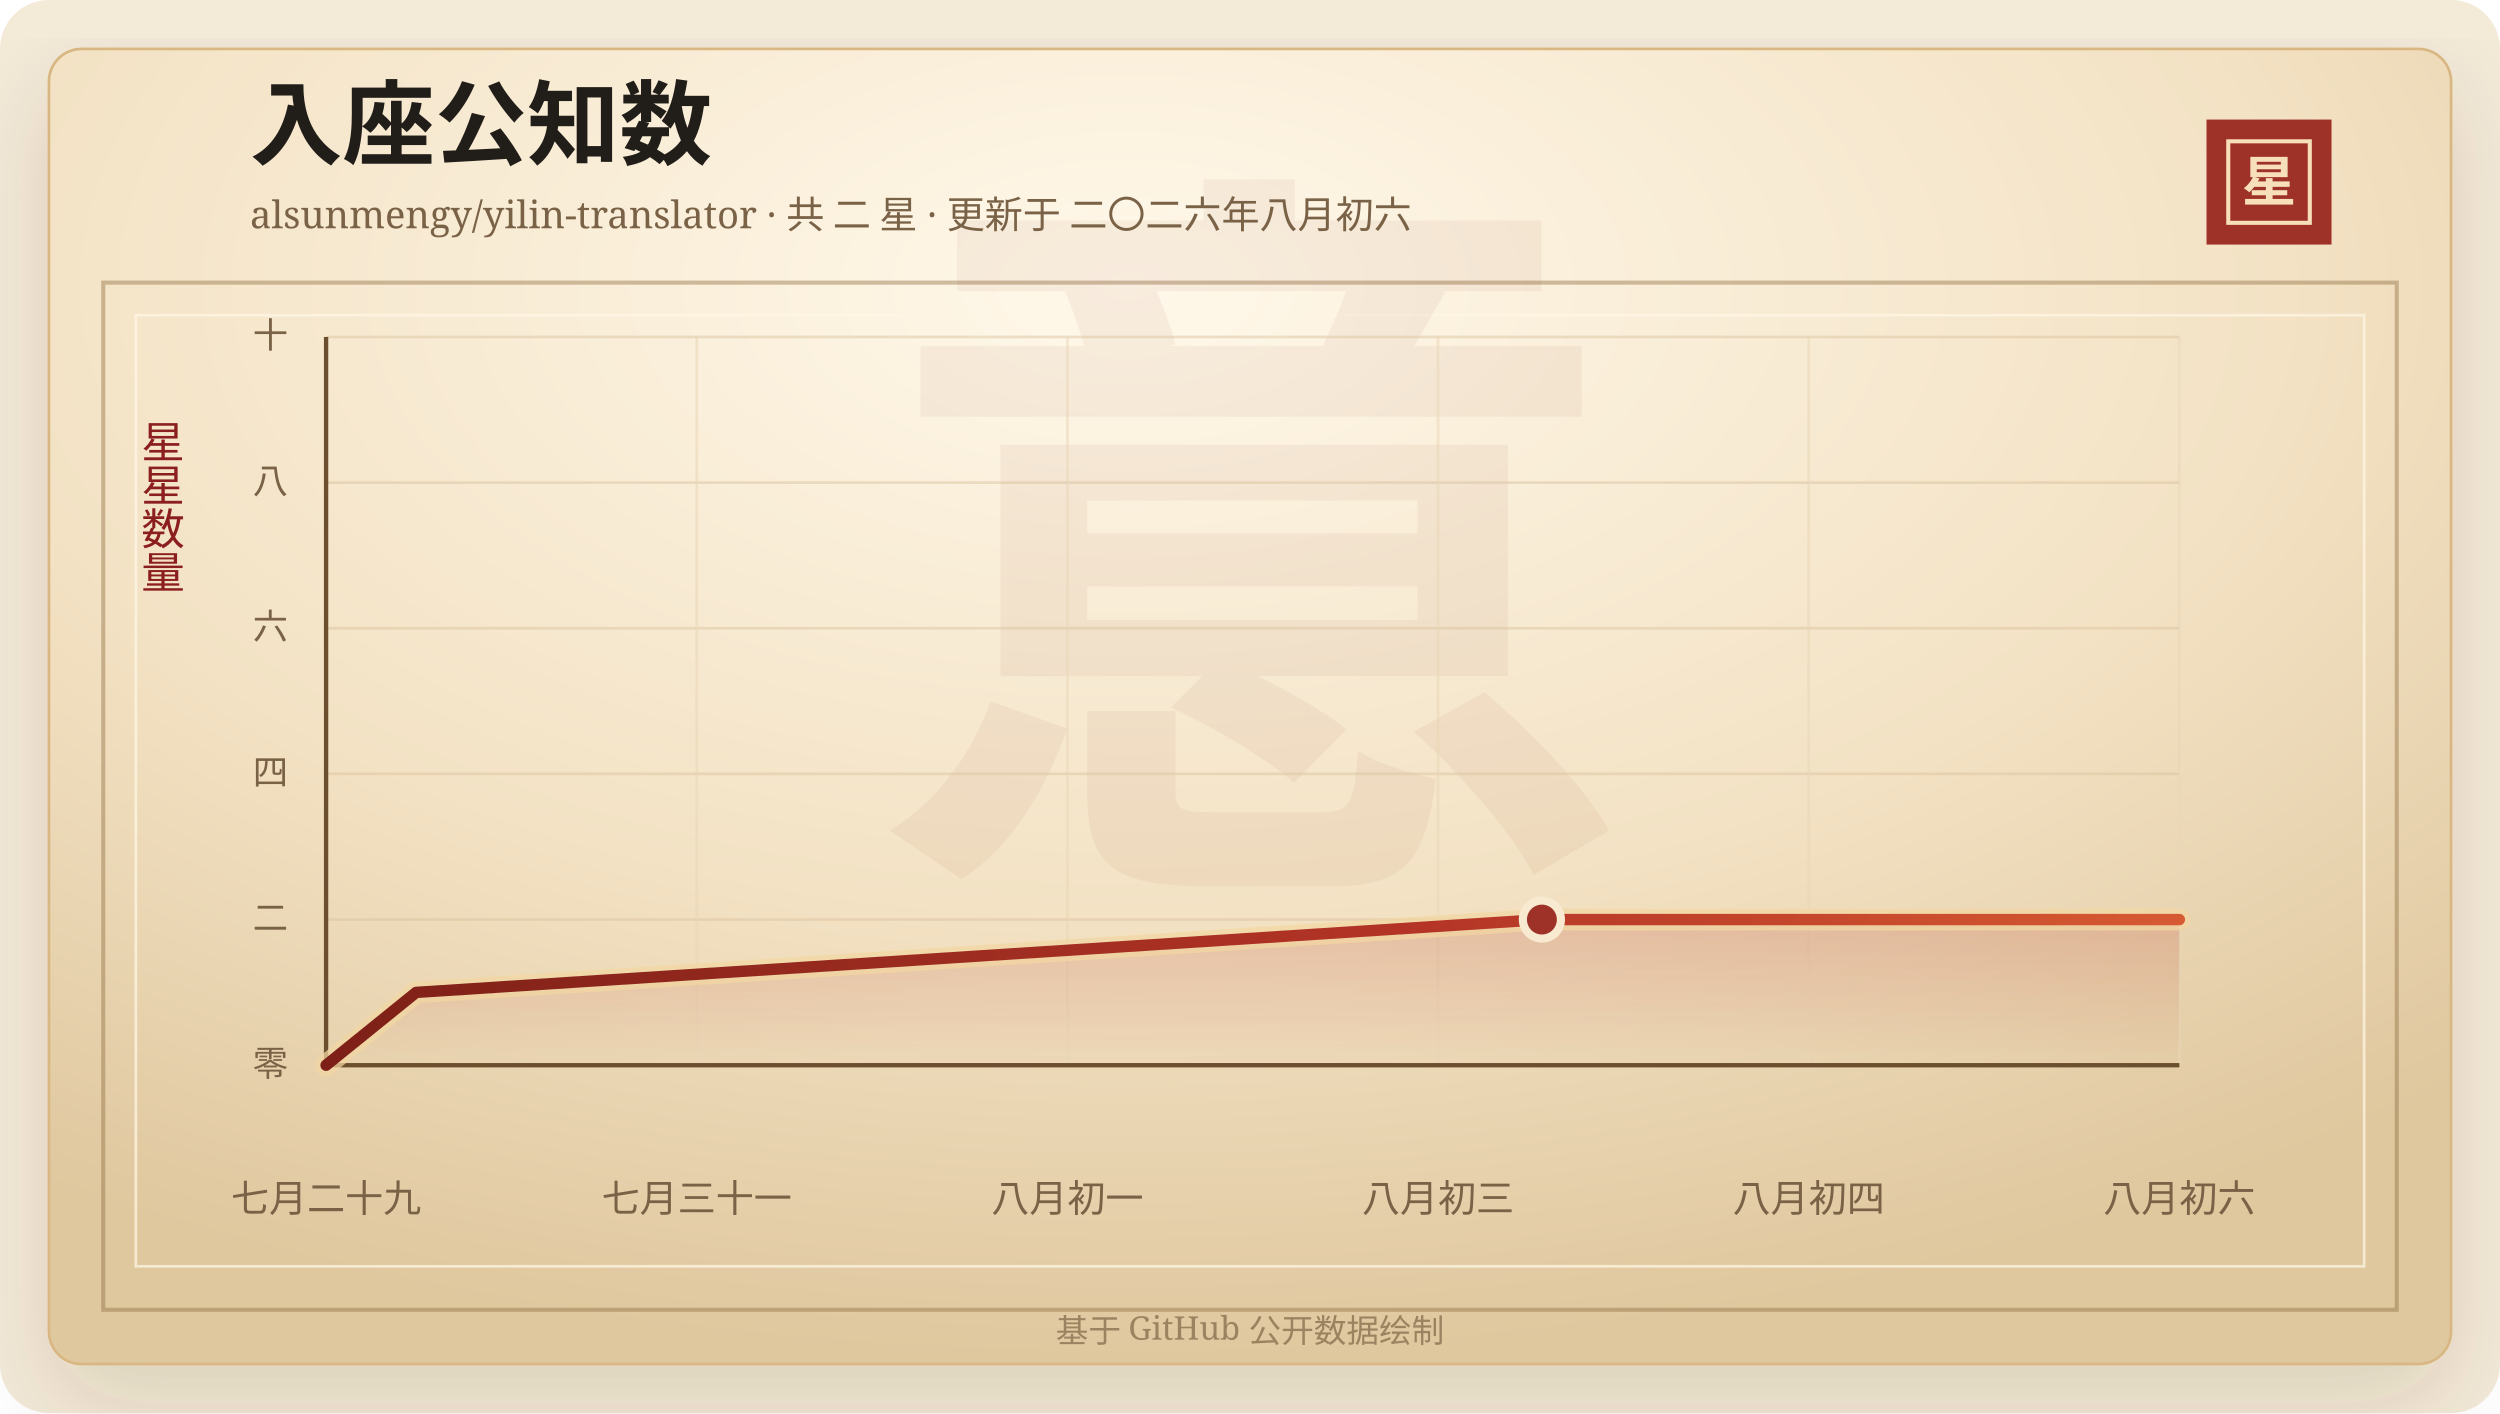
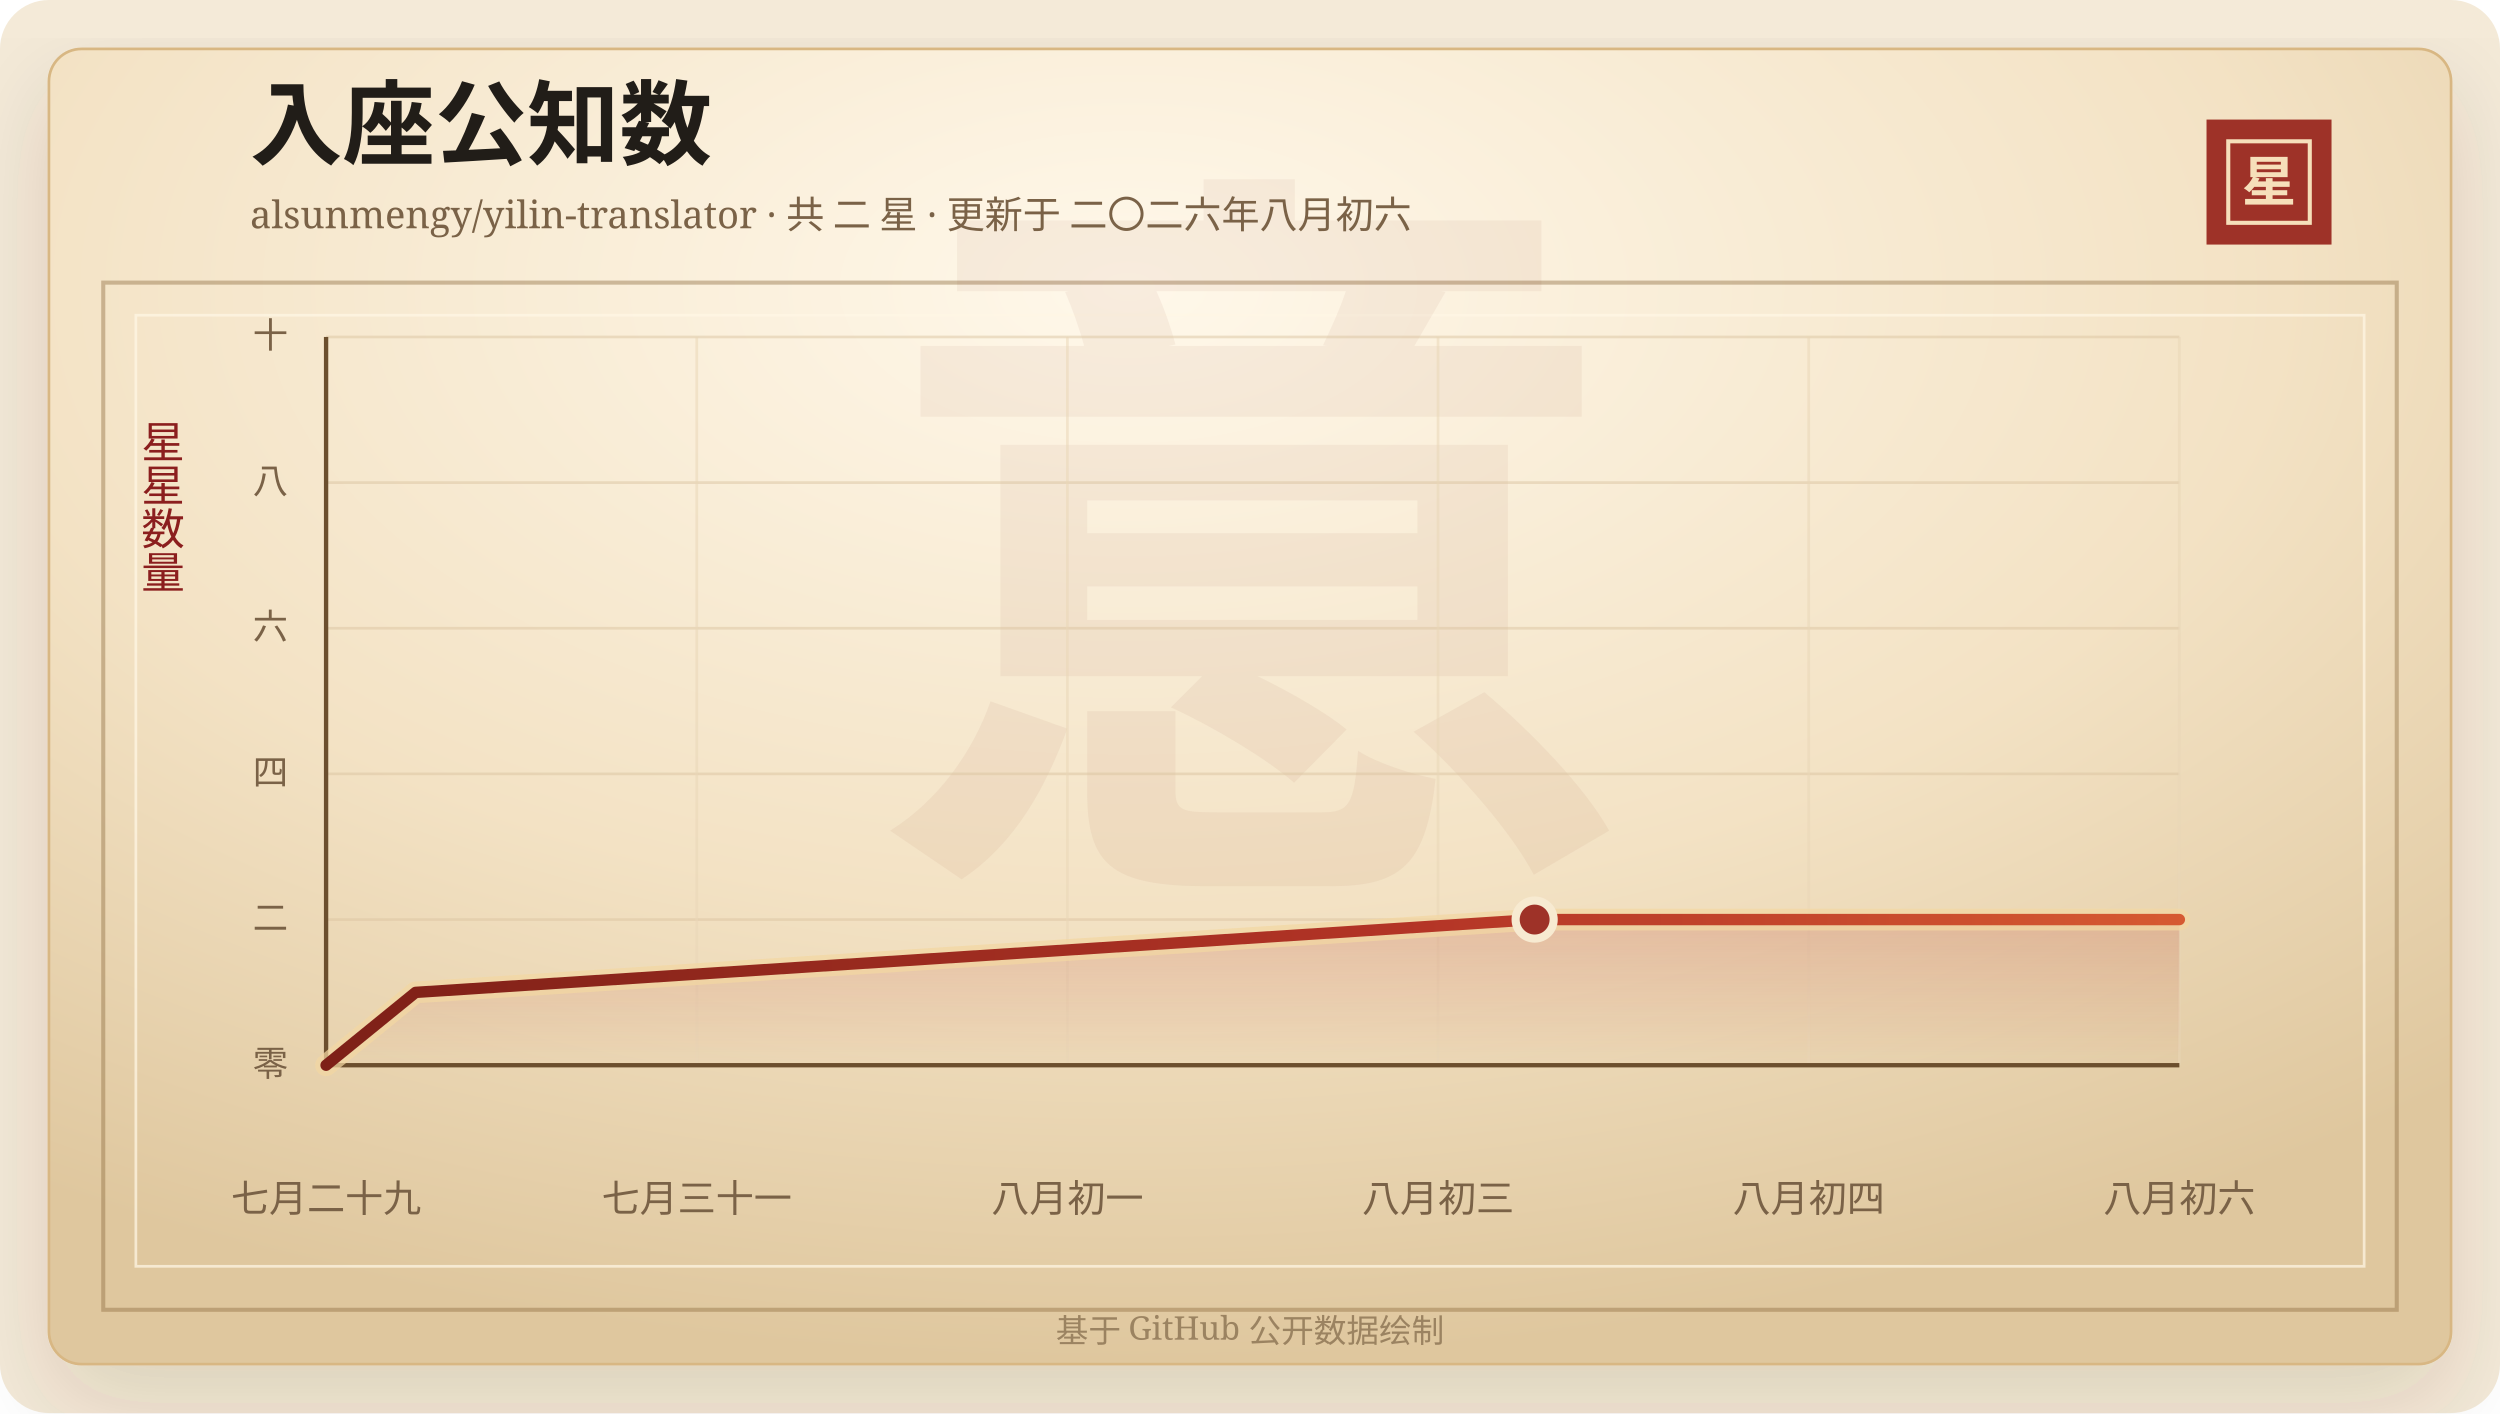
<svg xmlns="http://www.w3.org/2000/svg" width="920" height="520" viewBox="0 0 920 520" role="img" aria-labelledby="title desc">
  <defs>
    <linearGradient id="line" x1="0" x2="1" y1="0" y2="0">
      <stop offset="0%" stop-color="#7d2017" />
      <stop offset="58%" stop-color="#b33426" />
      <stop offset="100%" stop-color="#d65a32" />
    </linearGradient>
    <linearGradient id="area" x1="0" x2="0" y1="0" y2="1">
      <stop offset="0%" stop-color="#b33426" stop-opacity="0.2" />
      <stop offset="100%" stop-color="#b33426" stop-opacity="0" />
    </linearGradient>
    <radialGradient id="paper" cx="45%" cy="18%" r="82%">
      <stop offset="0%" stop-color="#fff8ea" />
      <stop offset="58%" stop-color="#f3e2c4" />
      <stop offset="100%" stop-color="#dfc79e" />
    </radialGradient>
    <filter id="shadow" x="-20%" y="-20%" width="140%" height="140%">
      <feDropShadow dx="0" dy="14" stdDeviation="18" flood-color="#3b2a20" flood-opacity="0.14" />
    </filter>
  </defs>
  <rect width="920" height="520" rx="18" fill="#f4ead8" />
  <rect x="18" y="18" width="884" height="484" rx="12" fill="url(#paper)" stroke="#d8b783" filter="url(#shadow)" />
  <rect x="38" y="104" width="844" height="378" fill="none" stroke="#8c6b3f" stroke-opacity="0.42" stroke-width="1.5" />
  <rect x="50" y="116" width="820" height="350" fill="none" stroke="#fff7e5" stroke-opacity="0.72" />
  <text x="460" y="304" text-anchor="middle" fill="#8c342a" fill-opacity="0.06" font-family="Songti SC, STSong, SimSun, serif" font-size="280" font-weight="700">意</text>
  <text x="92" y="58" fill="#211d18" font-family="Songti SC, STSong, SimSun, serif" font-size="34" font-weight="700">入座公知数</text>
  <text x="92" y="84" fill="#7a6247" font-family="Songti SC, STSong, SimSun, serif" font-size="14.0">alsunmengy/yilin-translator · 共 二 星 · 更新于 二〇二六年八月初六</text>
  <rect x="812" y="44" width="46" height="46" fill="#9e3228" />
  <rect x="820" y="52" width="30" height="30" fill="none" stroke="#f6dfba" stroke-width="1.5" />
  <text x="835" y="74" text-anchor="middle" fill="#f6dfba" font-family="Songti SC, STSong, SimSun, serif" font-size="20" font-weight="700">星</text>
  <text x="60" y="166" text-anchor="middle" fill="#8b1e1e" font-family="Songti SC, STSong, SimSun, serif" font-size="16" writing-mode="vertical-rl">星星数量</text>
  <line x1="120" y1="392.00" x2="802" y2="392.00" stroke="#d9c29e" stroke-opacity="0.48" />
  <text x="106" y="396.00" text-anchor="end" fill="#7a6247" font-family="Songti SC, STSong, SimSun, serif" font-size="13">零</text>
  <line x1="120" y1="338.40" x2="802" y2="338.40" stroke="#d9c29e" stroke-opacity="0.48" />
  <text x="106" y="342.40" text-anchor="end" fill="#7a6247" font-family="Songti SC, STSong, SimSun, serif" font-size="13">二</text>
  <line x1="120" y1="284.80" x2="802" y2="284.80" stroke="#d9c29e" stroke-opacity="0.48" />
  <text x="106" y="288.80" text-anchor="end" fill="#7a6247" font-family="Songti SC, STSong, SimSun, serif" font-size="13">四</text>
  <line x1="120" y1="231.20" x2="802" y2="231.20" stroke="#d9c29e" stroke-opacity="0.48" />
  <text x="106" y="235.20" text-anchor="end" fill="#7a6247" font-family="Songti SC, STSong, SimSun, serif" font-size="13">六</text>
  <line x1="120" y1="177.60" x2="802" y2="177.60" stroke="#d9c29e" stroke-opacity="0.48" />
  <text x="106" y="181.60" text-anchor="end" fill="#7a6247" font-family="Songti SC, STSong, SimSun, serif" font-size="13">八</text>
  <line x1="120" y1="124.00" x2="802" y2="124.00" stroke="#d9c29e" stroke-opacity="0.48" />
  <text x="106" y="128.00" text-anchor="end" fill="#7a6247" font-family="Songti SC, STSong, SimSun, serif" font-size="13">十</text>
  <line x1="120.00" y1="124" x2="120.00" y2="392" stroke="#ead6b7" stroke-opacity="0.54" />
  <text x="120.00" y="446" text-anchor="middle" fill="#7a6247" font-family="Songti SC, STSong, SimSun, serif" font-size="14">七月二十九</text>
  <line x1="256.40" y1="124" x2="256.40" y2="392" stroke="#ead6b7" stroke-opacity="0.54" />
  <text x="256.40" y="446" text-anchor="middle" fill="#7a6247" font-family="Songti SC, STSong, SimSun, serif" font-size="14">七月三十一</text>
  <line x1="392.80" y1="124" x2="392.80" y2="392" stroke="#ead6b7" stroke-opacity="0.54" />
  <text x="392.80" y="446" text-anchor="middle" fill="#7a6247" font-family="Songti SC, STSong, SimSun, serif" font-size="14">八月初一</text>
  <line x1="529.20" y1="124" x2="529.20" y2="392" stroke="#ead6b7" stroke-opacity="0.54" />
  <text x="529.20" y="446" text-anchor="middle" fill="#7a6247" font-family="Songti SC, STSong, SimSun, serif" font-size="14">八月初三</text>
  <line x1="665.60" y1="124" x2="665.60" y2="392" stroke="#ead6b7" stroke-opacity="0.54" />
  <text x="665.60" y="446" text-anchor="middle" fill="#7a6247" font-family="Songti SC, STSong, SimSun, serif" font-size="14">八月初四</text>
  <line x1="802.00" y1="124" x2="802.00" y2="392" stroke="#ead6b7" stroke-opacity="0.54" />
  <text x="802.00" y="446" text-anchor="middle" fill="#7a6247" font-family="Songti SC, STSong, SimSun, serif" font-size="14">八月初六</text>
  <line x1="120" y1="392" x2="802" y2="392" stroke="#6c4f2e" stroke-width="1.6" />
  <line x1="120" y1="124" x2="120" y2="392" stroke="#6c4f2e" stroke-width="1.6" />
-   <polygon points="120.00,392.00 120.00,392.00 153.14,365.20 567.42,338.40 802.00,338.40 802.00,392.00" fill="url(#area)" />
-   <polyline points="120.00,392.00 153.14,365.20 567.42,338.40 802.00,338.40" fill="none" stroke="#f3d7a2" stroke-width="8" stroke-linecap="round" stroke-linejoin="round" opacity="0.72" />
-   <polyline points="120.00,392.00 153.14,365.20 567.42,338.40 802.00,338.40" fill="none" stroke="url(#line)" stroke-width="4.2" stroke-linecap="round" stroke-linejoin="round" />
-   <circle cx="567.42" cy="338.40" r="7" fill="#9e3228" stroke="#f7ead1" stroke-width="3" />
+   <polygon points="120.00,392.00 120.00,392.00 152.94,365.20 564.75,338.40 802.00,338.40 802.00,392.00" fill="url(#area)" />
+   <polyline points="120.00,392.00 152.94,365.20 564.75,338.40 802.00,338.40" fill="none" stroke="#f3d7a2" stroke-width="8" stroke-linecap="round" stroke-linejoin="round" opacity="0.72" />
+   <polyline points="120.00,392.00 152.94,365.20 564.75,338.40 802.00,338.40" fill="none" stroke="url(#line)" stroke-width="4.2" stroke-linecap="round" stroke-linejoin="round" />
+   <circle cx="564.75" cy="338.40" r="7" fill="#9e3228" stroke="#f7ead1" stroke-width="3" />
  <text x="460" y="494" text-anchor="middle" fill="#9b8361" font-family="Songti SC, STSong, SimSun, serif" font-size="12">基于 GitHub 公开数据绘制</text>
</svg>
